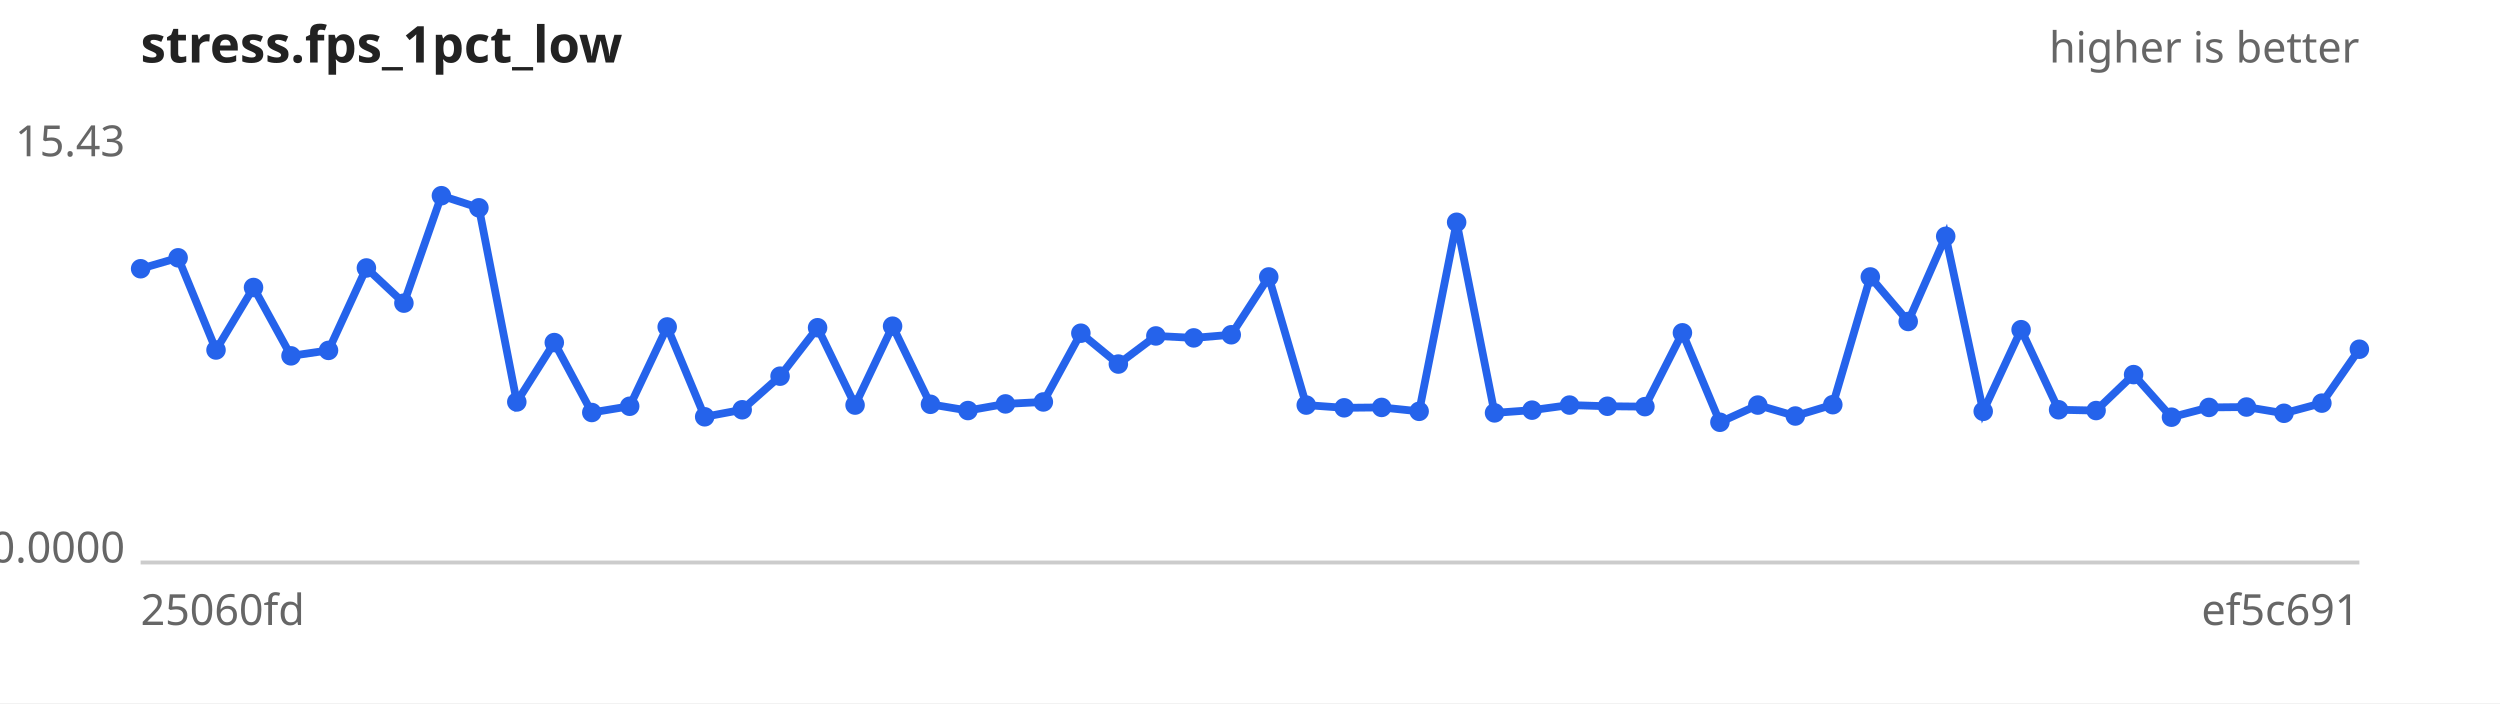
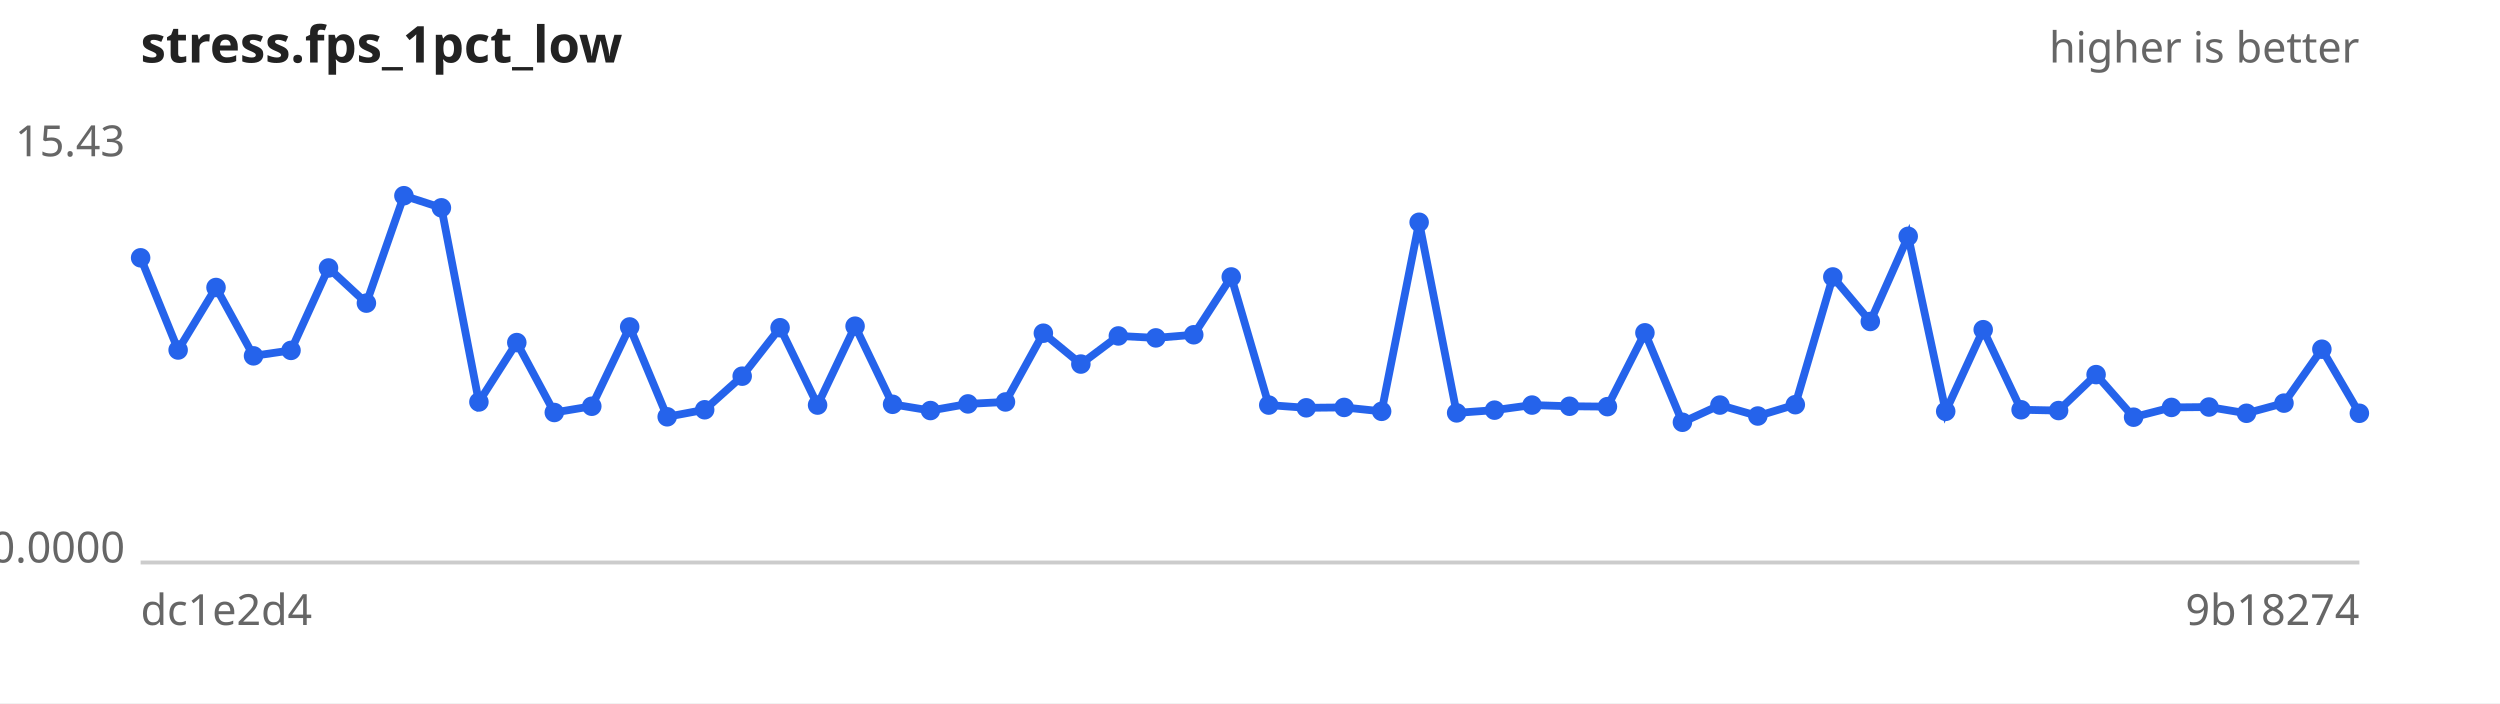
<svg xmlns="http://www.w3.org/2000/svg" width="640" height="180" viewBox="0 0 640 180" font-family="sans-serif" font-size="11">
  <rect width="640" height="180" fill="#ffffff" />
  <text x="36" y="16" font-size="13" font-weight="bold" fill="#222">stress.fps_1pct_low</text>
  <text x="604" y="16" text-anchor="end" fill="#666">higher is better</text>
  <line x1="36" y1="144" x2="604" y2="144" stroke="#ccc" />
  <text x="32" y="40.0" text-anchor="end" fill="#666">15.43</text>
  <text x="32" y="144.0" text-anchor="end" fill="#666">0.0000</text>
-   <text x="36" y="160" fill="#666">25060fd</text>
-   <text x="604" y="160" text-anchor="end" fill="#666">ef5c691</text>
-   <path d="M36.0,68.8 L45.6,66.0 L55.3,89.6 L64.9,73.6 L74.5,91.1 L84.1,89.7 L93.8,68.6 L103.4,77.6 L113.0,50.1 L122.6,53.2 L132.3,102.9 L141.9,87.7 L151.5,105.6 L161.2,104.0 L170.8,83.7 L180.4,106.7 L190.0,104.9 L199.7,96.3 L209.3,83.9 L218.9,103.7 L228.5,83.5 L238.2,103.5 L247.8,105.1 L257.4,103.4 L267.1,102.9 L276.7,85.3 L286.3,93.2 L295.9,86.0 L305.6,86.5 L315.2,85.7 L324.8,70.9 L334.4,103.7 L344.1,104.4 L353.7,104.3 L363.3,105.3 L372.9,56.9 L382.6,105.7 L392.2,105.0 L401.8,103.7 L411.5,104.0 L421.1,104.1 L430.7,85.2 L440.3,108.1 L450.0,103.7 L459.6,106.5 L469.2,103.6 L478.8,70.9 L488.5,82.3 L498.1,60.5 L507.7,105.3 L517.4,84.4 L527.0,104.9 L536.6,105.1 L546.2,95.9 L555.9,106.8 L565.5,104.3 L575.1,104.2 L584.7,105.8 L594.4,103.2 L604.0,89.4" fill="none" stroke="#2563eb" stroke-width="2" />
+   <text x="36" y="160" fill="#666">dc1e2d4</text>
+   <text x="604" y="160" text-anchor="end" fill="#666">9b18274</text>
+   <path d="M36.0,66.0 L45.6,89.6 L55.3,73.6 L64.9,91.1 L74.5,89.7 L84.1,68.6 L93.8,77.6 L103.4,50.1 L113.0,53.2 L122.6,102.9 L132.3,87.7 L141.9,105.6 L151.5,104.0 L161.2,83.7 L170.8,106.7 L180.4,104.9 L190.0,96.3 L199.7,83.9 L209.3,103.7 L218.9,83.5 L228.5,103.5 L238.2,105.1 L247.8,103.4 L257.4,102.9 L267.1,85.3 L276.7,93.2 L286.3,86.0 L295.9,86.5 L305.6,85.7 L315.2,70.9 L324.8,103.7 L334.4,104.4 L344.1,104.3 L353.7,105.3 L363.3,56.9 L372.9,105.7 L382.6,105.0 L392.2,103.7 L401.8,104.0 L411.5,104.1 L421.1,85.2 L430.7,108.1 L440.3,103.7 L450.0,106.5 L459.6,103.6 L469.2,70.9 L478.8,82.3 L488.5,60.5 L498.1,105.3 L507.7,84.4 L517.4,104.9 L527.0,105.1 L536.6,95.9 L546.2,106.8 L555.9,104.3 L565.5,104.2 L575.1,105.8 L584.7,103.2 L594.4,89.4 L604.0,105.8" fill="none" stroke="#2563eb" stroke-width="2" />
  <g fill="#2563eb">
-     <circle cx="36.0" cy="68.8" r="2.5" />
-     <circle cx="45.6" cy="66.0" r="2.5" />
-     <circle cx="55.3" cy="89.6" r="2.5" />
-     <circle cx="64.9" cy="73.6" r="2.5" />
-     <circle cx="74.5" cy="91.1" r="2.5" />
-     <circle cx="84.1" cy="89.7" r="2.5" />
-     <circle cx="93.8" cy="68.6" r="2.5" />
-     <circle cx="103.4" cy="77.6" r="2.5" />
-     <circle cx="113.0" cy="50.1" r="2.5" />
-     <circle cx="122.6" cy="53.2" r="2.5" />
-     <circle cx="132.3" cy="102.9" r="2.5" />
-     <circle cx="141.9" cy="87.7" r="2.5" />
-     <circle cx="151.5" cy="105.6" r="2.5" />
-     <circle cx="161.2" cy="104.0" r="2.5" />
-     <circle cx="170.8" cy="83.7" r="2.5" />
-     <circle cx="180.4" cy="106.7" r="2.5" />
-     <circle cx="190.0" cy="104.9" r="2.5" />
-     <circle cx="199.7" cy="96.3" r="2.5" />
-     <circle cx="209.3" cy="83.9" r="2.5" />
-     <circle cx="218.9" cy="103.7" r="2.5" />
-     <circle cx="228.5" cy="83.5" r="2.5" />
-     <circle cx="238.2" cy="103.5" r="2.5" />
-     <circle cx="247.8" cy="105.1" r="2.5" />
-     <circle cx="257.4" cy="103.4" r="2.5" />
-     <circle cx="267.1" cy="102.9" r="2.5" />
-     <circle cx="276.7" cy="85.3" r="2.5" />
-     <circle cx="286.3" cy="93.2" r="2.5" />
-     <circle cx="295.9" cy="86.0" r="2.5" />
-     <circle cx="305.6" cy="86.5" r="2.5" />
-     <circle cx="315.2" cy="85.7" r="2.5" />
-     <circle cx="324.8" cy="70.9" r="2.5" />
-     <circle cx="334.4" cy="103.7" r="2.5" />
-     <circle cx="344.1" cy="104.4" r="2.5" />
-     <circle cx="353.7" cy="104.3" r="2.5" />
-     <circle cx="363.3" cy="105.3" r="2.5" />
-     <circle cx="372.9" cy="56.9" r="2.5" />
-     <circle cx="382.6" cy="105.7" r="2.5" />
-     <circle cx="392.2" cy="105.0" r="2.5" />
-     <circle cx="401.8" cy="103.7" r="2.5" />
-     <circle cx="411.5" cy="104.0" r="2.5" />
-     <circle cx="421.1" cy="104.1" r="2.5" />
-     <circle cx="430.7" cy="85.2" r="2.5" />
-     <circle cx="440.3" cy="108.1" r="2.5" />
-     <circle cx="450.0" cy="103.7" r="2.5" />
-     <circle cx="459.6" cy="106.5" r="2.5" />
-     <circle cx="469.2" cy="103.6" r="2.5" />
-     <circle cx="478.8" cy="70.9" r="2.5" />
-     <circle cx="488.5" cy="82.3" r="2.5" />
-     <circle cx="498.1" cy="60.5" r="2.5" />
-     <circle cx="507.7" cy="105.3" r="2.5" />
-     <circle cx="517.4" cy="84.4" r="2.5" />
-     <circle cx="527.0" cy="104.9" r="2.5" />
-     <circle cx="536.6" cy="105.1" r="2.5" />
-     <circle cx="546.2" cy="95.9" r="2.5" />
-     <circle cx="555.9" cy="106.8" r="2.5" />
-     <circle cx="565.5" cy="104.3" r="2.5" />
-     <circle cx="575.1" cy="104.2" r="2.5" />
-     <circle cx="584.7" cy="105.8" r="2.5" />
-     <circle cx="594.4" cy="103.2" r="2.5" />
-     <circle cx="604.0" cy="89.4" r="2.5" />
+     <circle cx="36.0" cy="66.0" r="2.5" />
+     <circle cx="45.6" cy="89.6" r="2.5" />
+     <circle cx="55.3" cy="73.6" r="2.5" />
+     <circle cx="64.9" cy="91.1" r="2.5" />
+     <circle cx="74.5" cy="89.7" r="2.5" />
+     <circle cx="84.1" cy="68.6" r="2.5" />
+     <circle cx="93.8" cy="77.6" r="2.5" />
+     <circle cx="103.4" cy="50.1" r="2.5" />
+     <circle cx="113.0" cy="53.2" r="2.5" />
+     <circle cx="122.6" cy="102.9" r="2.5" />
+     <circle cx="132.3" cy="87.7" r="2.5" />
+     <circle cx="141.9" cy="105.6" r="2.5" />
+     <circle cx="151.5" cy="104.0" r="2.5" />
+     <circle cx="161.2" cy="83.7" r="2.5" />
+     <circle cx="170.8" cy="106.7" r="2.5" />
+     <circle cx="180.4" cy="104.9" r="2.5" />
+     <circle cx="190.0" cy="96.3" r="2.5" />
+     <circle cx="199.7" cy="83.9" r="2.5" />
+     <circle cx="209.3" cy="103.7" r="2.5" />
+     <circle cx="218.9" cy="83.5" r="2.5" />
+     <circle cx="228.5" cy="103.5" r="2.5" />
+     <circle cx="238.2" cy="105.1" r="2.5" />
+     <circle cx="247.8" cy="103.4" r="2.5" />
+     <circle cx="257.4" cy="102.9" r="2.5" />
+     <circle cx="267.1" cy="85.3" r="2.5" />
+     <circle cx="276.7" cy="93.2" r="2.5" />
+     <circle cx="286.3" cy="86.0" r="2.5" />
+     <circle cx="295.9" cy="86.5" r="2.5" />
+     <circle cx="305.6" cy="85.7" r="2.5" />
+     <circle cx="315.2" cy="70.9" r="2.5" />
+     <circle cx="324.8" cy="103.7" r="2.5" />
+     <circle cx="334.4" cy="104.4" r="2.5" />
+     <circle cx="344.1" cy="104.3" r="2.5" />
+     <circle cx="353.7" cy="105.3" r="2.5" />
+     <circle cx="363.3" cy="56.9" r="2.5" />
+     <circle cx="372.9" cy="105.7" r="2.5" />
+     <circle cx="382.6" cy="105.0" r="2.5" />
+     <circle cx="392.2" cy="103.7" r="2.5" />
+     <circle cx="401.8" cy="104.0" r="2.5" />
+     <circle cx="411.5" cy="104.1" r="2.5" />
+     <circle cx="421.1" cy="85.2" r="2.5" />
+     <circle cx="430.7" cy="108.1" r="2.5" />
+     <circle cx="440.3" cy="103.7" r="2.5" />
+     <circle cx="450.0" cy="106.5" r="2.5" />
+     <circle cx="459.6" cy="103.6" r="2.5" />
+     <circle cx="469.2" cy="70.9" r="2.5" />
+     <circle cx="478.8" cy="82.3" r="2.5" />
+     <circle cx="488.5" cy="60.5" r="2.5" />
+     <circle cx="498.1" cy="105.3" r="2.5" />
+     <circle cx="507.7" cy="84.4" r="2.5" />
+     <circle cx="517.4" cy="104.9" r="2.5" />
+     <circle cx="527.0" cy="105.1" r="2.5" />
+     <circle cx="536.6" cy="95.9" r="2.5" />
+     <circle cx="546.2" cy="106.8" r="2.5" />
+     <circle cx="555.9" cy="104.3" r="2.5" />
+     <circle cx="565.5" cy="104.2" r="2.5" />
+     <circle cx="575.1" cy="105.8" r="2.5" />
+     <circle cx="584.7" cy="103.2" r="2.5" />
+     <circle cx="594.4" cy="89.4" r="2.5" />
+     <circle cx="604.0" cy="105.8" r="2.5" />
  </g>
</svg>
